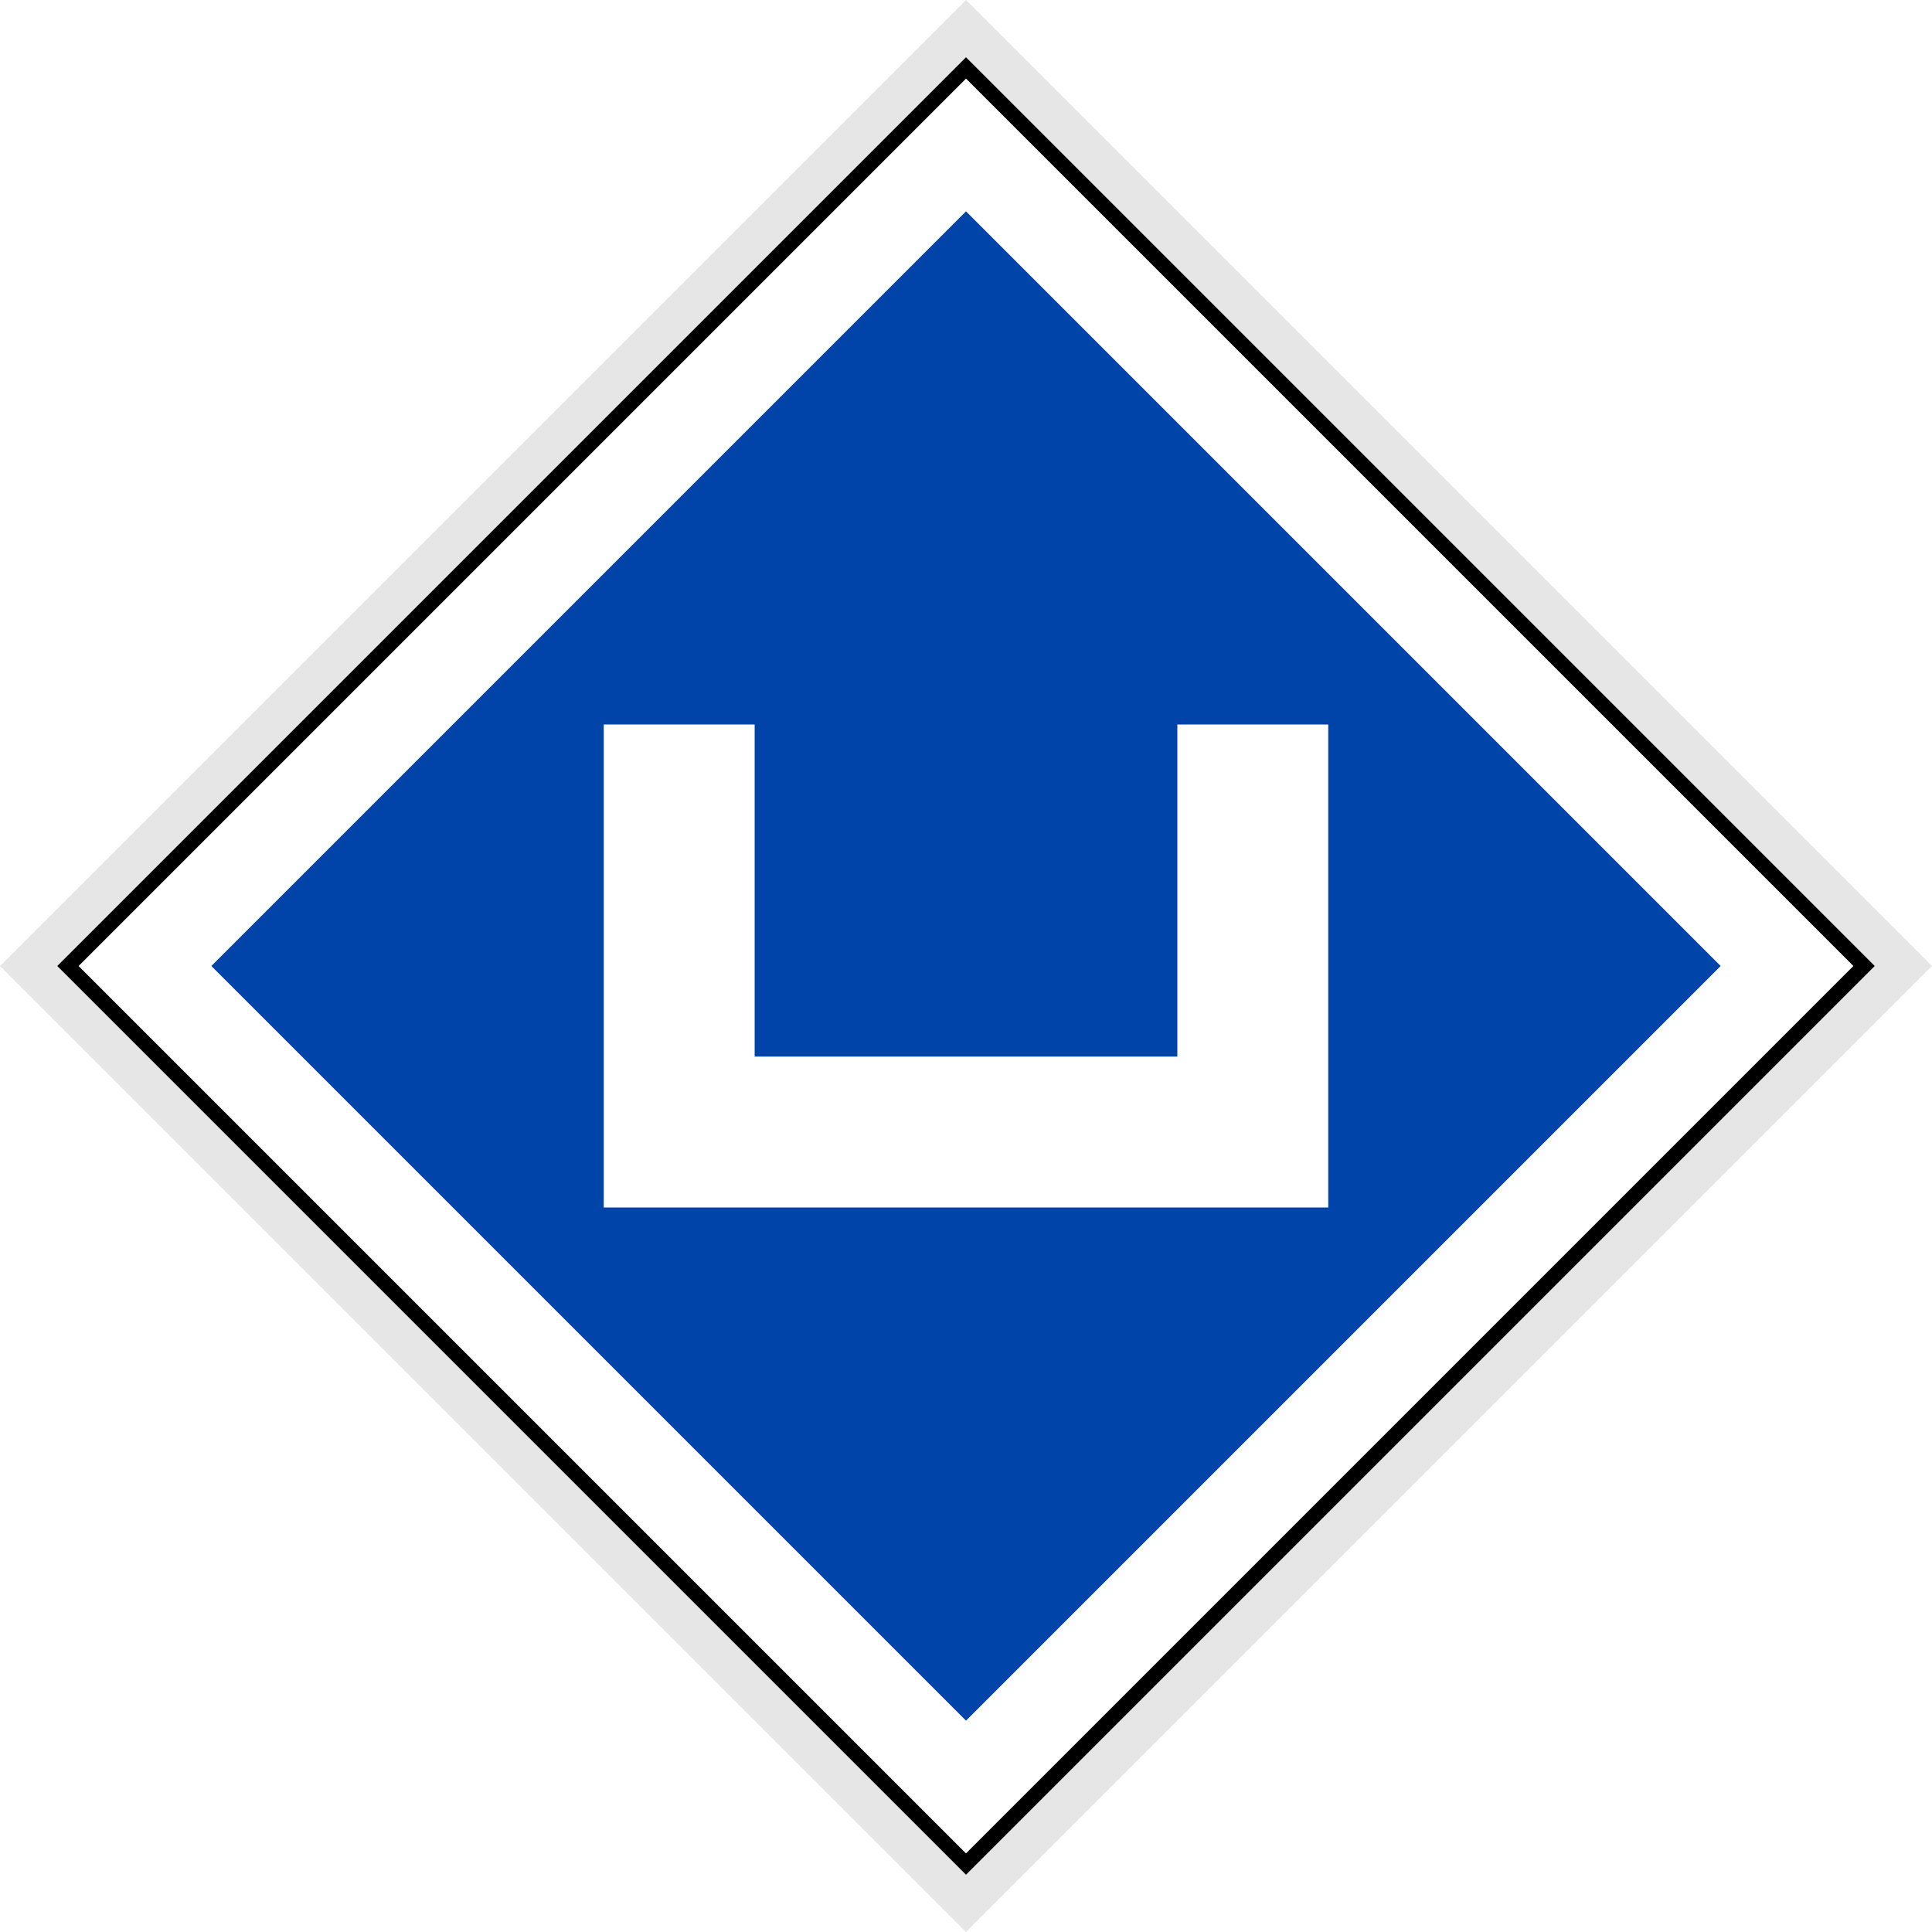
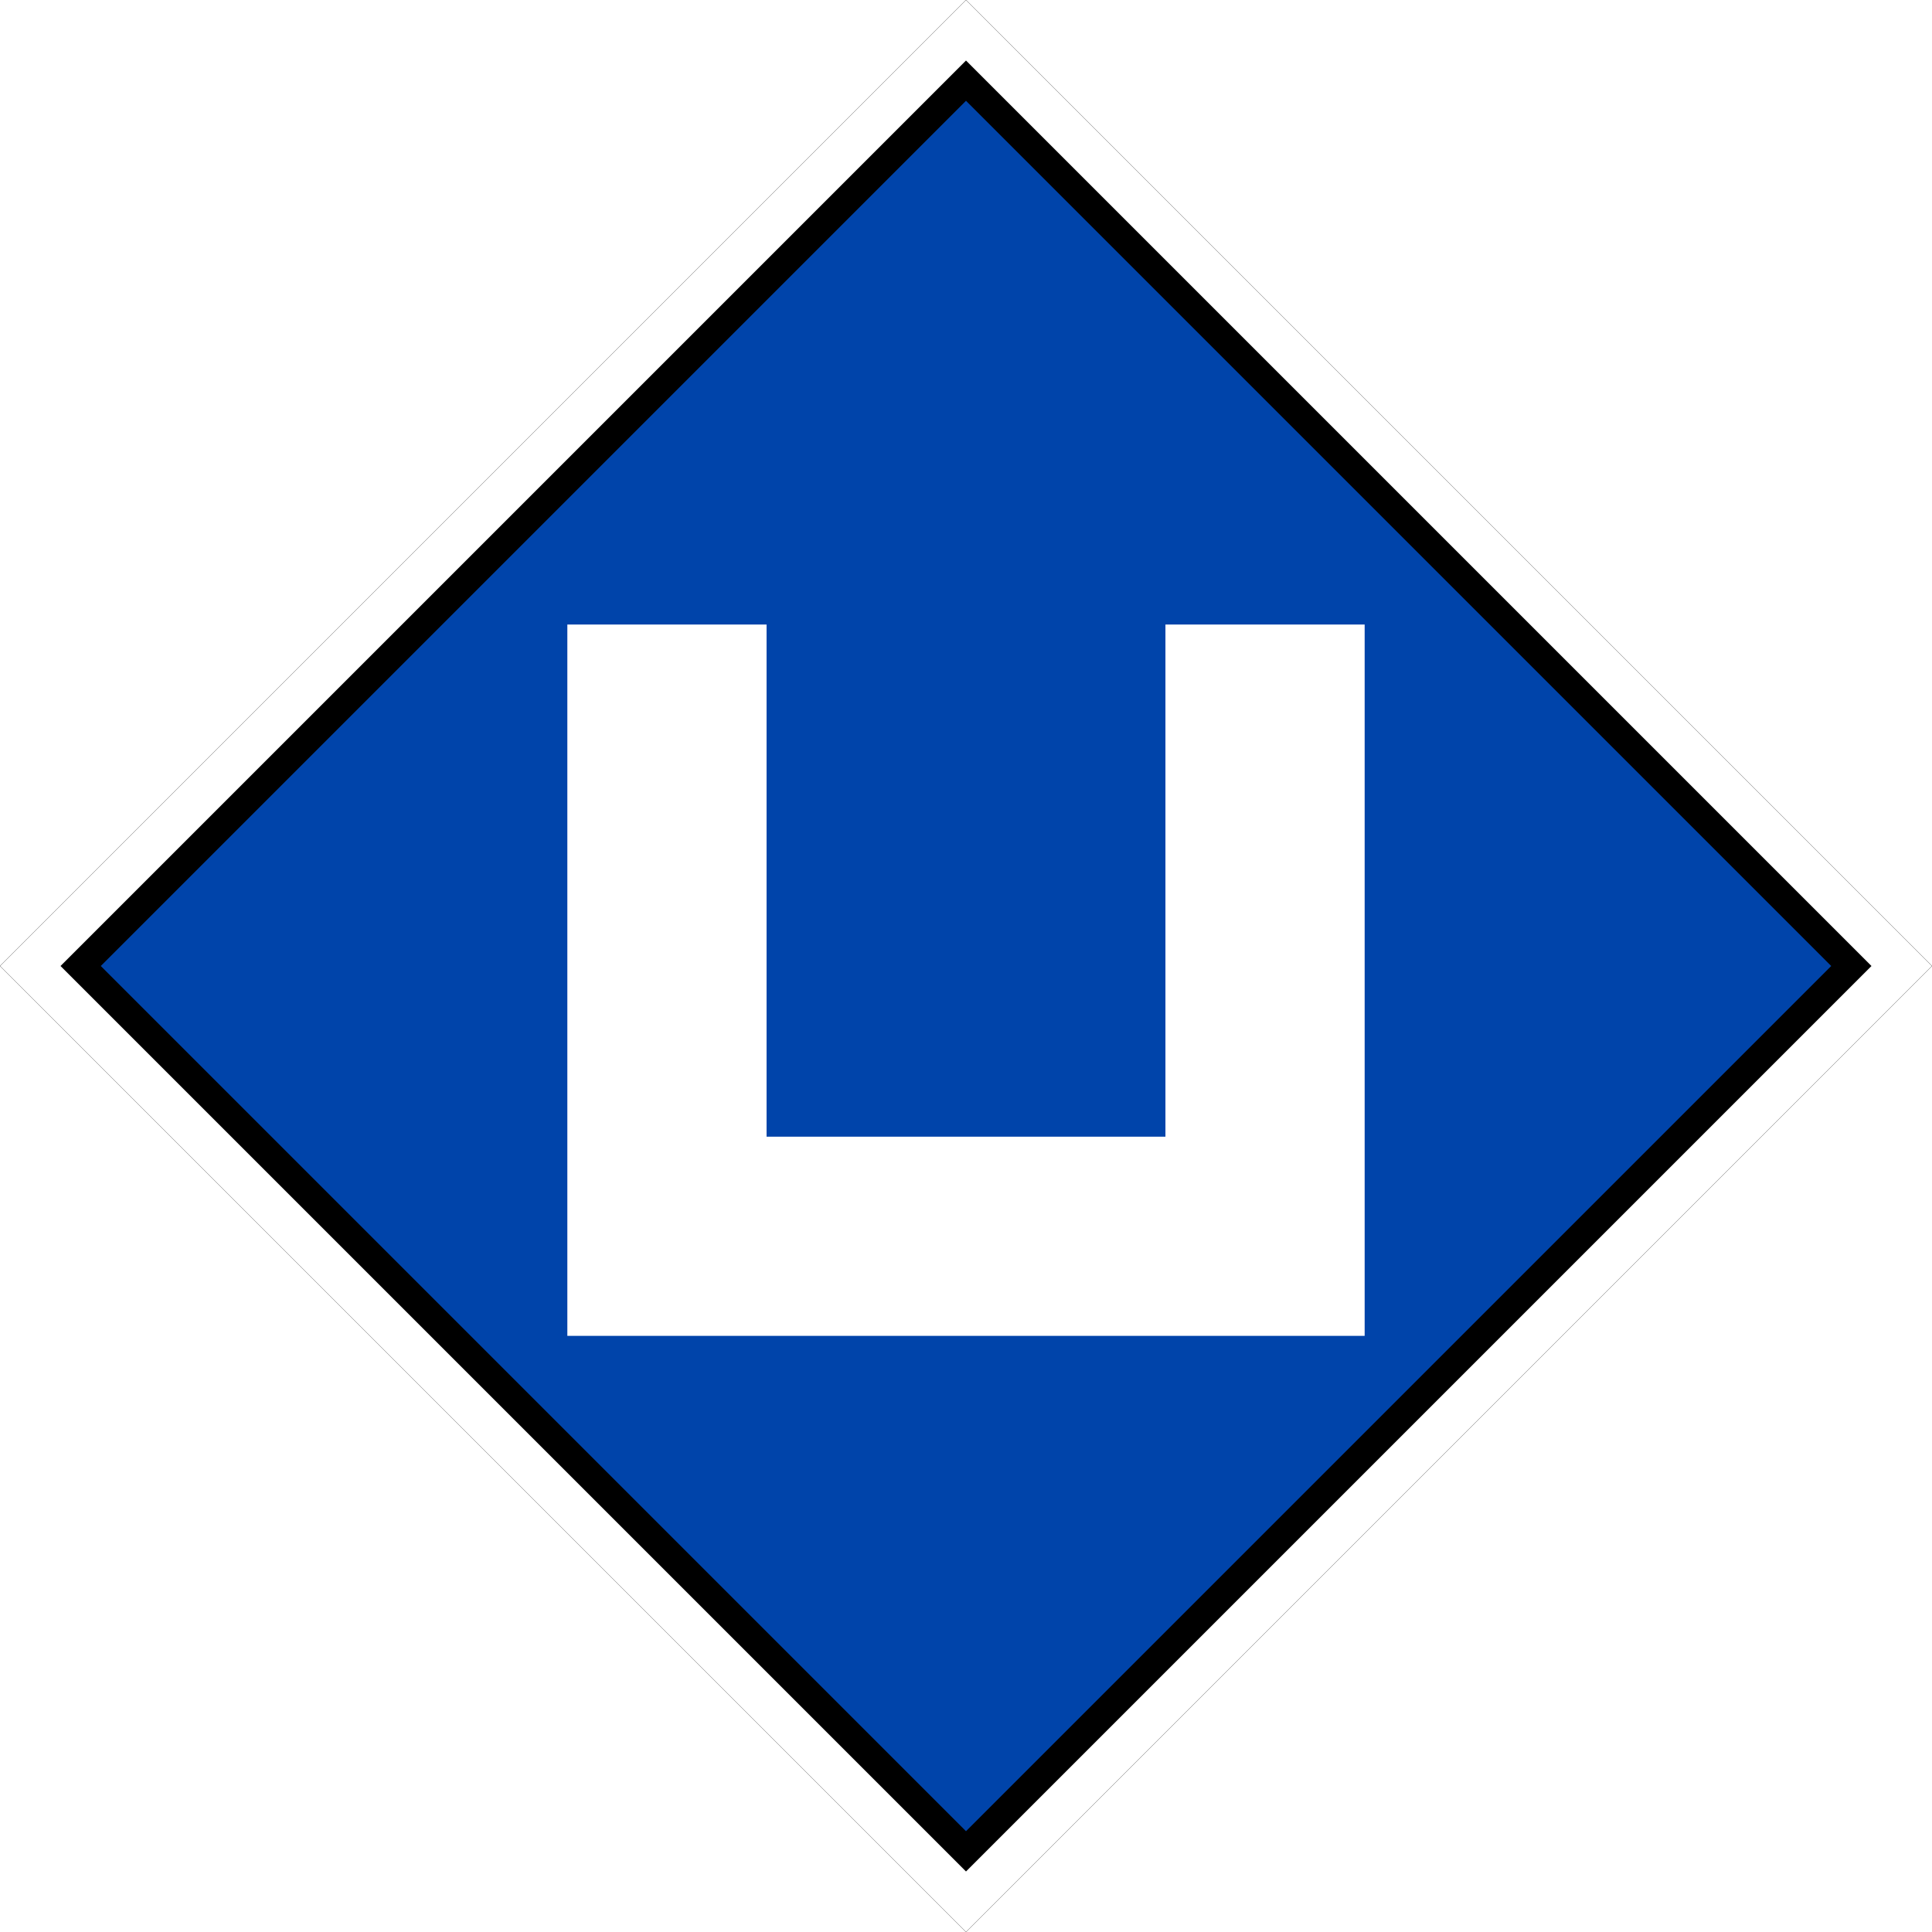
- <svg xmlns="http://www.w3.org/2000/svg" width="18" height="18" viewBox="0 0 18 18">
-   <path fill-rule="nonzero" fill="rgb(90.196%, 90.196%, 90.196%)" fill-opacity="1" d="M 0 9 L 9 0 L 18 9 L 9 18 Z M 0 9 " />
-   <path fill-rule="nonzero" fill="rgb(100%, 100%, 100%)" fill-opacity="1" stroke-width="1" stroke-linecap="butt" stroke-linejoin="miter" stroke="rgb(0%, 0%, 0%)" stroke-opacity="1" stroke-miterlimit="4" d="M -42.073 48.437 L 42.073 48.437 L 42.073 132.582 L -42.073 132.582 Z M -42.073 48.437 " transform="matrix(0.0994369, -0.0994369, 0.0994369, 0.0994369, 0, 0)" />
-   <path fill-rule="nonzero" fill="rgb(0%, 26.667%, 66.667%)" fill-opacity="1" d="M 1.969 9 L 9 1.969 L 16.031 9 L 9 16.031 Z M 1.969 9 " />
-   <path fill-rule="nonzero" fill="rgb(100%, 100%, 100%)" fill-opacity="1" d="M 5.625 6.75 L 5.625 11.25 L 12.375 11.25 L 12.375 6.75 L 10.969 6.75 L 10.969 9.844 L 7.031 9.844 L 7.031 6.75 Z M 5.625 6.75 " />
+ <svg xmlns="http://www.w3.org/2000/svg" width="16" height="16" viewBox="0 0 16 16">
+   <path fill-rule="nonzero" fill="rgb(100%, 100%, 100%)" fill-opacity="1" stroke-width="0.265" stroke-linecap="butt" stroke-linejoin="miter" stroke="rgb(0%, 0%, 0%)" stroke-opacity="1" stroke-miterlimit="4" d="M 2565.628 1282.814 L 1282.814 2565.628 L 0 1282.814 L 1282.814 0 Z M 2565.628 1282.814 " transform="matrix(0.00623629, 0, 0, 0.00623629, 0, 0)" />
+   <path fill-rule="nonzero" fill="rgb(0%, 26.667%, 66.667%)" fill-opacity="1" stroke-width="10" stroke-linecap="butt" stroke-linejoin="miter" stroke="rgb(0%, 0%, 0%)" stroke-opacity="1" stroke-miterlimit="4" d="M 20.039 -459.961 L 459.961 -459.961 L 459.961 -20.039 L 20.039 -20.039 Z M 20.039 -459.961 " transform="matrix(-0.0166667, 0.0166667, -0.0166667, -0.0166667, 8, 0.000000000423378)" />
+   <path fill="none" stroke-width="70" stroke-linecap="butt" stroke-linejoin="miter" stroke="rgb(100%, 100%, 100%)" stroke-opacity="1" stroke-miterlimit="4" d="M 229.453 80.859 L 381.445 232.852 L 232.852 381.445 L 80.859 229.453 " transform="matrix(0.0166667, 0.0166667, -0.0166667, 0.0166667, 8, 0.000000000423378)" />
</svg>
